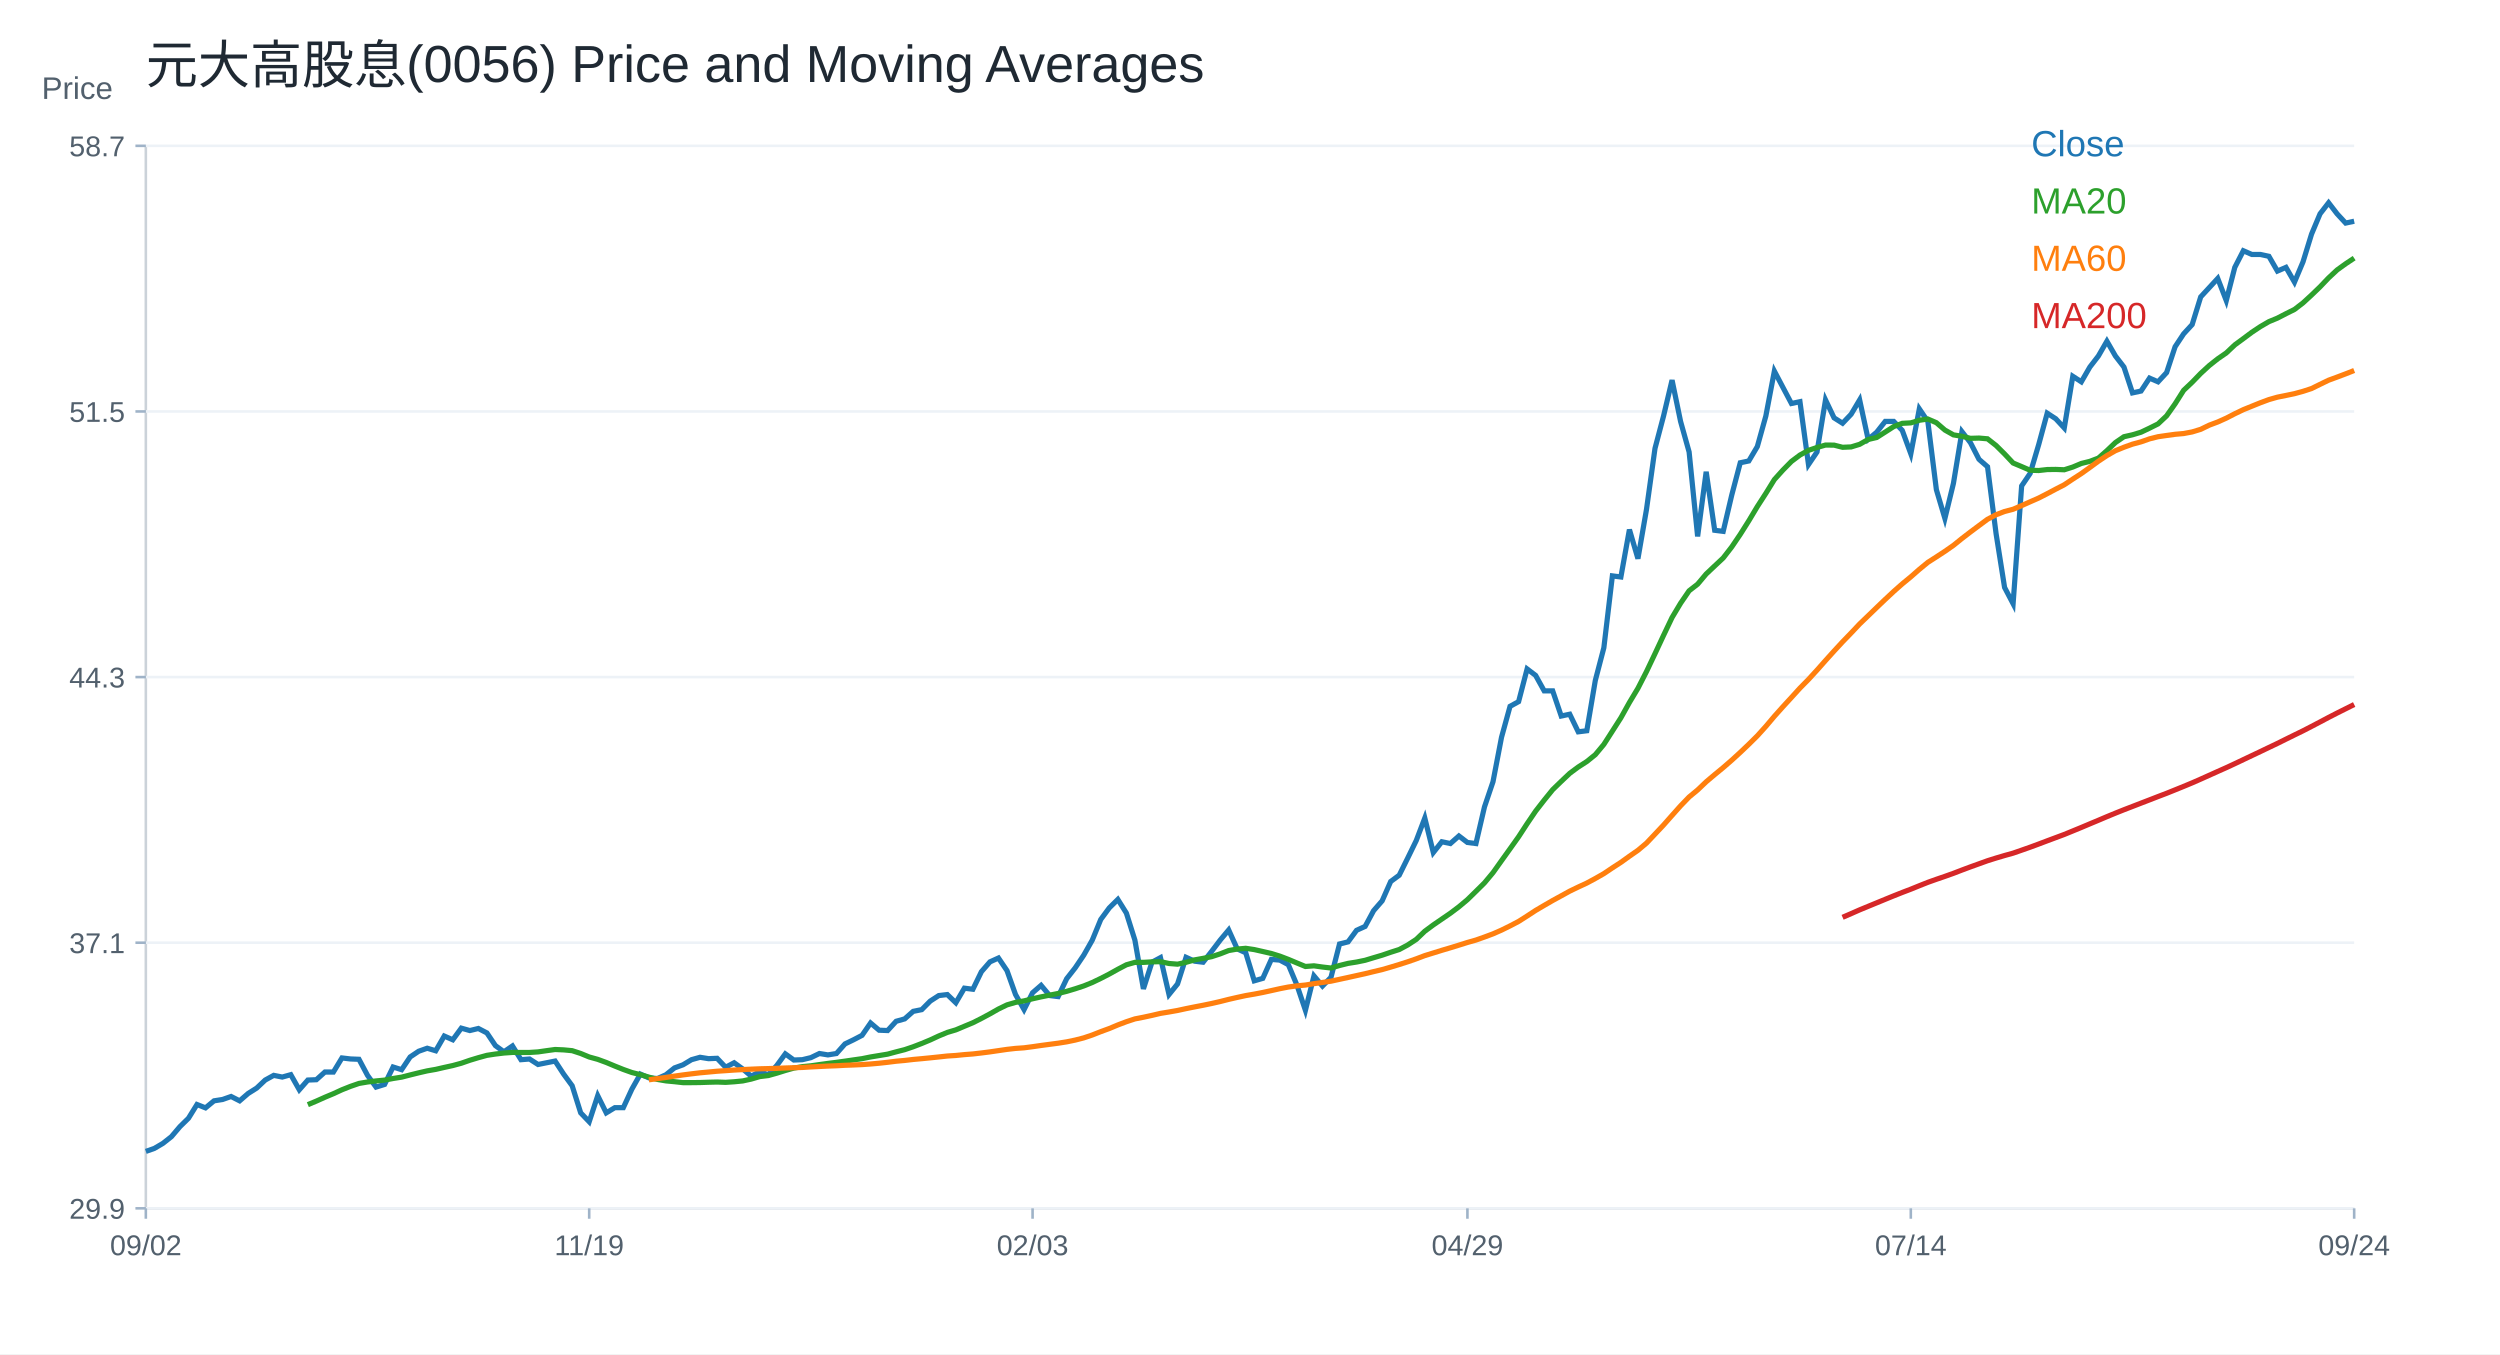
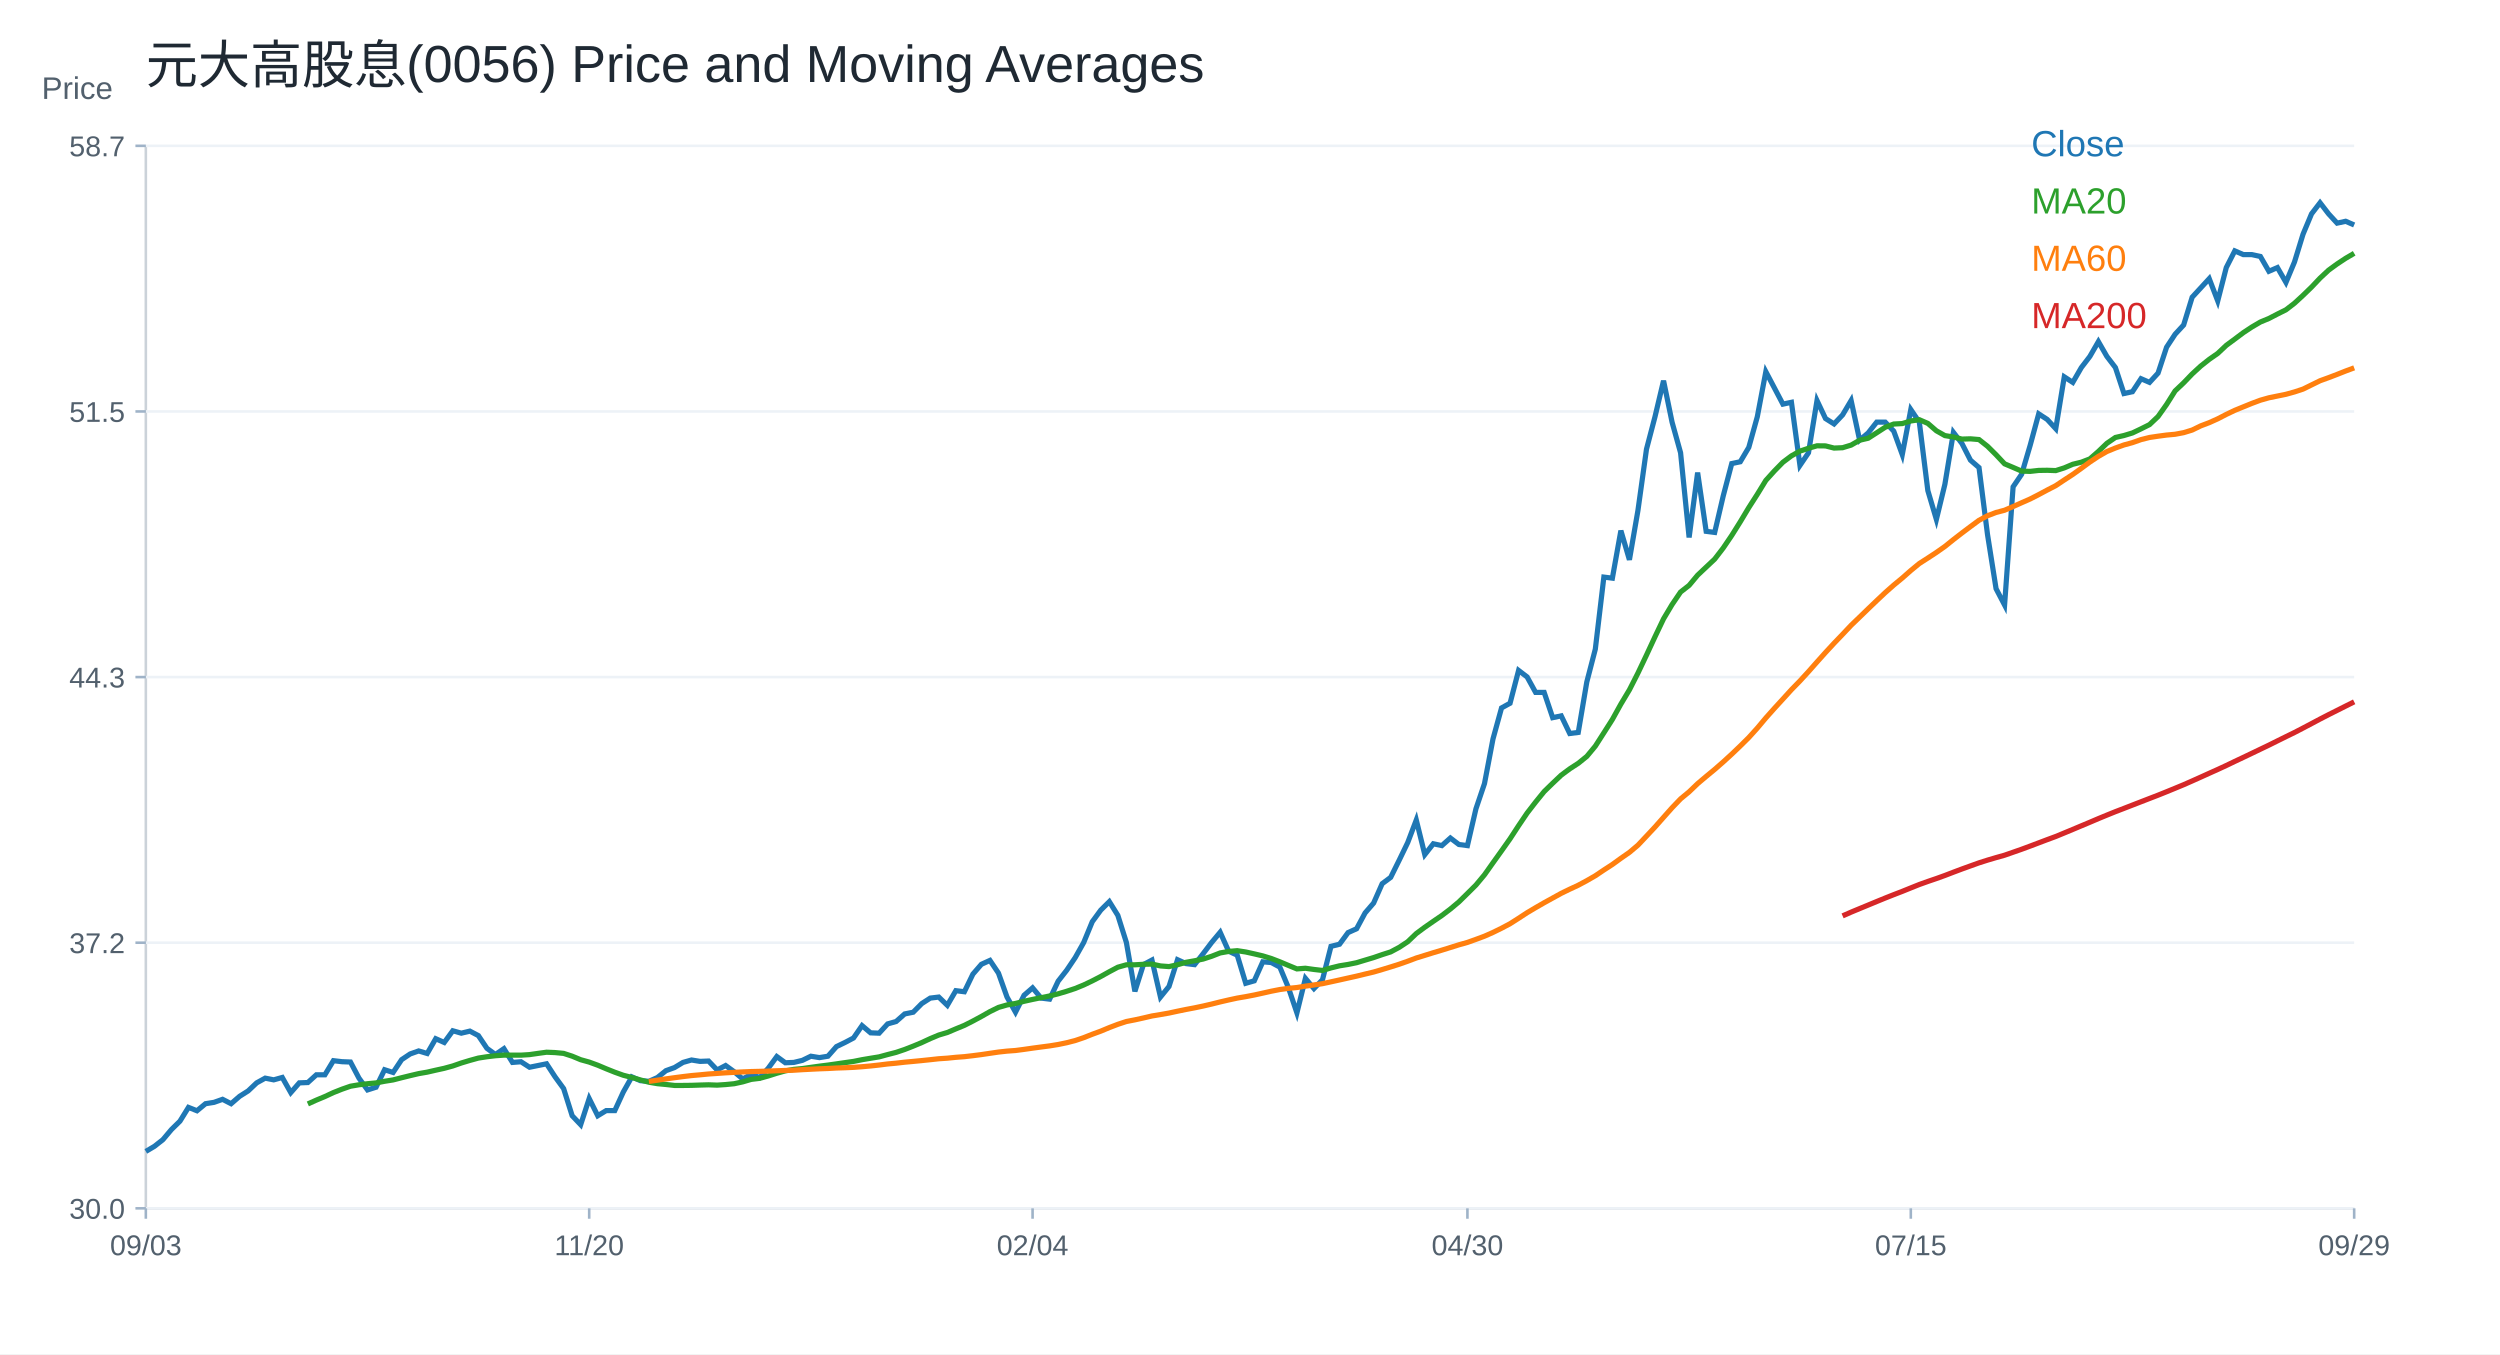
<svg xmlns="http://www.w3.org/2000/svg" width="960" height="520" viewBox="0 0 960 520">
  <rect width="100%" height="100%" fill="white" />
  <text x="56.00" y="32.00" font-size="20" font-family="Arial" fill="#1f2933" text-anchor="start">元大高股息(0056) Price and Moving Averages</text>
  <line x1="56" y1="464" x2="904" y2="464" stroke="#cbd2d9" />
  <line x1="56" y1="56" x2="56" y2="464" stroke="#cbd2d9" />
  <text x="16.00" y="38.00" font-size="12" font-family="Arial" fill="#52606d" text-anchor="start">Price</text>
  <line x1="56" y1="464.00" x2="904" y2="464.00" stroke="#edf2f7" />
  <line x1="52" y1="464.00" x2="56" y2="464.00" stroke="#9fb3c8" />
-   <text x="48.00" y="468.00" font-size="11" font-family="Arial" fill="#52606d" text-anchor="end">29.9</text>
+   <text x="48.00" y="468.00" font-size="11" font-family="Arial" fill="#52606d" text-anchor="end">30.0</text>
  <line x1="56" y1="362.00" x2="904" y2="362.00" stroke="#edf2f7" />
  <line x1="52" y1="362.00" x2="56" y2="362.00" stroke="#9fb3c8" />
-   <text x="48.00" y="366.00" font-size="11" font-family="Arial" fill="#52606d" text-anchor="end">37.1</text>
+   <text x="48.00" y="366.00" font-size="11" font-family="Arial" fill="#52606d" text-anchor="end">37.2</text>
  <line x1="56" y1="260.00" x2="904" y2="260.00" stroke="#edf2f7" />
  <line x1="52" y1="260.00" x2="56" y2="260.00" stroke="#9fb3c8" />
  <text x="48.00" y="264.00" font-size="11" font-family="Arial" fill="#52606d" text-anchor="end">44.3</text>
  <line x1="56" y1="158.00" x2="904" y2="158.00" stroke="#edf2f7" />
  <line x1="52" y1="158.00" x2="56" y2="158.00" stroke="#9fb3c8" />
  <text x="48.00" y="162.00" font-size="11" font-family="Arial" fill="#52606d" text-anchor="end">51.5</text>
  <line x1="56" y1="56.00" x2="904" y2="56.00" stroke="#edf2f7" />
  <line x1="52" y1="56.00" x2="56" y2="56.00" stroke="#9fb3c8" />
  <text x="48.00" y="60.00" font-size="11" font-family="Arial" fill="#52606d" text-anchor="end">58.7</text>
  <line x1="56.00" y1="464" x2="56.00" y2="468" stroke="#9fb3c8" />
-   <text x="56.00" y="482.00" font-size="11" font-family="Arial" fill="#52606d" text-anchor="middle">09/02</text>
+   <text x="56.00" y="482.00" font-size="11" font-family="Arial" fill="#52606d" text-anchor="middle">09/03</text>
  <line x1="226.25" y1="464" x2="226.25" y2="468" stroke="#9fb3c8" />
-   <text x="226.25" y="482.00" font-size="11" font-family="Arial" fill="#52606d" text-anchor="middle">11/19</text>
+   <text x="226.25" y="482.00" font-size="11" font-family="Arial" fill="#52606d" text-anchor="middle">11/20</text>
  <line x1="396.51" y1="464" x2="396.51" y2="468" stroke="#9fb3c8" />
-   <text x="396.51" y="482.00" font-size="11" font-family="Arial" fill="#52606d" text-anchor="middle">02/03</text>
+   <text x="396.51" y="482.00" font-size="11" font-family="Arial" fill="#52606d" text-anchor="middle">02/04</text>
  <line x1="563.49" y1="464" x2="563.49" y2="468" stroke="#9fb3c8" />
-   <text x="563.49" y="482.00" font-size="11" font-family="Arial" fill="#52606d" text-anchor="middle">04/29</text>
+   <text x="563.49" y="482.00" font-size="11" font-family="Arial" fill="#52606d" text-anchor="middle">04/30</text>
  <line x1="733.75" y1="464" x2="733.75" y2="468" stroke="#9fb3c8" />
-   <text x="733.75" y="482.00" font-size="11" font-family="Arial" fill="#52606d" text-anchor="middle">07/14</text>
+   <text x="733.75" y="482.00" font-size="11" font-family="Arial" fill="#52606d" text-anchor="middle">07/15</text>
  <line x1="904.00" y1="464" x2="904.00" y2="468" stroke="#9fb3c8" />
-   <text x="904.00" y="482.00" font-size="11" font-family="Arial" fill="#52606d" text-anchor="middle">09/24</text>
-   <polyline fill="none" stroke="#1f77b4" stroke-width="2" points="56.00,442.14 59.27,440.99 62.55,439.06 65.82,436.48 69.10,432.62 72.37,429.41 75.64,424.13 78.92,425.42 82.19,422.72 85.47,422.20 88.74,421.05 92.02,422.72 95.29,419.89 98.56,417.83 101.84,414.74 105.11,412.94 108.39,413.59 111.66,412.68 114.93,418.47 118.21,414.74 121.48,414.61 124.76,411.66 128.03,411.66 131.31,406.25 134.58,406.64 137.85,406.77 141.13,412.94 144.40,417.44 147.68,416.42 150.95,409.73 154.22,410.76 157.50,405.87 160.77,403.68 164.05,402.52 167.32,403.50 170.59,397.84 173.87,399.28 177.14,394.81 180.42,395.73 183.69,394.94 186.97,396.65 190.24,401.52 193.51,403.89 196.79,401.65 200.06,406.92 203.34,406.66 206.61,408.76 209.88,408.10 213.16,407.45 216.43,412.45 219.71,416.93 222.98,427.33 226.25,430.75 229.53,420.74 232.80,427.33 236.08,425.35 239.35,425.35 242.63,418.24 245.90,412.45 249.17,413.90 252.45,414.16 255.72,412.71 259.00,410.08 262.27,408.89 265.54,406.92 268.82,406.00 272.09,406.53 275.37,406.39 278.64,409.82 281.92,408.10 285.19,410.47 288.46,413.24 291.74,411.53 295.01,412.71 298.29,409.16 301.56,404.68 304.83,407.05 308.11,406.92 311.38,406.13 314.66,404.55 317.93,405.08 321.20,404.55 324.48,400.86 327.75,399.28 331.03,397.57 334.30,392.83 337.58,395.60 340.85,395.73 344.12,392.17 347.40,391.25 350.67,388.36 353.95,387.70 357.22,384.41 360.49,382.30 363.77,381.91 367.04,385.06 370.32,379.46 373.59,379.87 376.86,373.13 380.14,369.36 383.41,367.88 386.69,372.73 389.96,381.89 393.24,387.68 396.51,381.21 399.78,378.38 403.06,382.29 406.33,382.69 409.61,375.82 412.88,371.65 416.15,366.80 419.43,361.01 422.70,353.06 425.98,348.61 429.25,345.38 432.53,350.63 435.80,361.01 439.07,379.73 442.35,369.49 445.62,367.74 448.90,381.89 452.17,377.84 455.44,367.61 458.72,369.09 461.99,369.49 465.27,365.32 468.54,361.01 471.81,357.10 475.09,364.37 478.36,365.86 481.64,376.63 484.91,375.69 488.19,368.41 491.46,368.68 494.73,370.44 498.01,378.25 501.28,387.95 504.56,374.75 507.83,378.65 511.10,375.29 514.38,362.49 517.65,361.68 520.93,357.23 524.20,355.75 527.47,349.69 530.75,345.92 534.02,338.51 537.30,336.08 540.57,329.48 543.85,322.75 547.12,314.13 550.39,327.37 553.67,323.23 556.94,323.92 560.22,321.02 563.49,323.51 566.76,323.92 570.04,309.85 573.31,300.19 576.59,283.09 579.86,271.23 583.14,269.43 586.41,256.88 589.68,259.36 592.96,265.29 596.23,265.29 599.51,274.95 602.78,274.26 606.05,281.02 609.33,280.61 612.60,261.29 615.88,248.74 619.15,221.15 622.42,221.56 625.70,203.35 628.97,214.53 632.25,195.63 635.52,172.18 638.80,159.76 642.07,145.97 645.34,161.83 648.62,173.56 651.89,205.98 655.17,181.15 658.44,203.63 661.71,204.04 664.99,190.11 668.26,177.70 671.54,177.01 674.81,171.49 678.08,159.76 681.36,142.52 684.63,148.73 687.91,154.94 691.18,154.25 694.46,178.39 697.73,173.56 701.00,153.56 704.28,160.45 707.55,162.52 710.83,159.07 714.10,153.56 717.37,168.73 720.65,165.97 723.92,161.83 727.20,161.83 730.47,165.28 733.75,174.25 737.02,157.00 740.29,161.83 743.57,188.04 746.84,199.08 750.12,185.61 753.39,165.76 756.66,170.01 759.94,176.39 763.21,179.23 766.49,204.89 769.76,225.59 773.03,231.83 776.31,186.60 779.58,181.78 782.86,170.72 786.13,158.67 789.41,160.80 792.68,164.34 795.95,144.49 799.23,146.62 802.50,140.95 805.78,136.70 809.05,131.02 812.32,136.70 815.60,140.95 818.87,150.87 822.15,150.16 825.42,145.20 828.69,146.62 831.97,143.08 835.24,133.15 838.52,128.19 841.79,124.64 845.07,114.01 848.34,110.47 851.61,106.92 854.89,115.43 858.16,102.67 861.44,96.29 864.71,97.71 867.98,97.71 871.26,98.42 874.53,104.09 877.81,102.67 881.08,108.34 884.36,100.54 887.63,89.91 890.90,82.11 894.18,77.86 897.45,82.11 900.73,85.66 904.00,84.95" />
+   <text x="904.00" y="482.00" font-size="11" font-family="Arial" fill="#52606d" text-anchor="middle">09/29</text>
+   <polyline fill="none" stroke="#1f77b4" stroke-width="2" points="56.00,442.14 59.27,440.21 62.55,437.63 65.82,433.75 69.10,430.53 72.37,425.24 75.64,426.53 78.92,423.82 82.19,423.30 85.47,422.14 88.74,423.82 92.02,420.98 95.29,418.91 98.56,415.82 101.84,414.01 105.11,414.66 108.39,413.75 111.66,419.56 114.93,415.82 118.21,415.69 121.48,412.72 124.76,412.72 128.03,407.30 131.31,407.69 134.58,407.82 137.85,414.01 141.13,418.53 144.40,417.49 147.68,410.78 150.95,411.82 154.22,406.91 157.50,404.72 160.77,403.56 164.05,404.54 167.32,398.86 170.59,400.31 173.87,395.82 177.14,396.74 180.42,395.95 183.69,397.67 186.97,402.55 190.24,404.93 193.51,402.69 196.79,407.97 200.06,407.71 203.34,409.82 206.61,409.16 209.88,408.50 213.16,413.52 216.43,418.01 219.71,428.44 222.98,431.88 226.25,421.84 229.53,428.44 232.80,426.46 236.08,426.46 239.35,419.33 242.63,413.52 245.90,414.97 249.17,415.23 252.45,413.78 255.72,411.14 259.00,409.95 262.27,407.97 265.54,407.04 268.82,407.57 272.09,407.44 275.37,410.87 278.64,409.16 281.92,411.54 285.19,414.31 288.46,412.59 291.74,413.78 295.01,410.21 298.29,405.72 301.56,408.10 304.83,407.97 308.11,407.18 311.38,405.59 314.66,406.12 317.93,405.59 321.20,401.89 324.48,400.31 327.75,398.59 331.03,393.84 334.30,396.61 337.58,396.74 340.85,393.18 344.12,392.25 347.40,389.35 350.67,388.69 353.95,385.38 357.22,383.27 360.49,382.87 363.77,386.04 367.04,380.42 370.32,380.83 373.59,374.07 376.86,370.29 380.14,368.80 383.41,373.67 386.69,382.86 389.96,388.67 393.24,382.18 396.51,379.34 399.78,383.26 403.06,383.67 406.33,376.77 409.61,372.58 412.88,367.72 416.15,361.91 419.43,353.94 422.70,349.48 425.98,346.23 429.25,351.50 432.53,361.91 435.80,380.69 439.07,370.42 442.35,368.67 445.62,382.86 448.90,378.80 452.17,368.53 455.44,370.02 458.72,370.42 461.99,366.23 465.27,361.91 468.54,357.99 471.81,365.29 475.09,366.77 478.36,377.58 481.64,376.64 484.91,369.34 488.19,369.61 491.46,371.37 494.73,379.21 498.01,388.94 501.28,375.69 504.56,379.61 507.83,376.23 511.10,363.40 514.38,362.58 517.65,358.12 520.93,356.64 524.20,350.56 527.47,346.77 530.75,339.34 534.02,336.91 537.30,330.29 540.57,323.53 543.85,314.88 547.12,328.17 550.39,324.01 553.67,324.71 556.94,321.80 560.22,324.29 563.49,324.71 566.76,310.59 570.04,300.90 573.31,283.74 576.59,271.84 579.86,270.04 583.14,257.45 586.41,259.94 589.68,265.89 592.96,265.89 596.23,275.58 599.51,274.89 602.78,281.67 606.05,281.25 609.33,261.88 612.60,249.28 615.88,221.61 619.15,222.02 622.42,203.76 625.70,214.96 628.97,196.01 632.25,172.48 635.52,160.02 638.80,146.19 642.07,162.10 645.34,173.86 648.62,206.38 651.89,181.47 655.17,204.03 658.44,204.45 661.71,190.47 664.99,178.01 668.26,177.32 671.54,171.79 674.81,160.02 678.08,142.73 681.36,148.95 684.63,155.18 687.91,154.49 691.18,178.71 694.46,173.86 697.73,153.80 701.00,160.72 704.28,162.79 707.55,159.33 710.83,153.80 714.10,169.02 717.37,166.25 720.65,162.10 723.92,162.10 727.20,165.56 730.47,174.56 733.75,157.26 737.02,162.10 740.29,188.39 743.57,199.46 746.84,185.95 750.12,166.04 753.39,170.31 756.66,176.71 759.94,179.55 763.21,205.30 766.49,226.06 769.76,232.32 773.03,186.95 776.31,182.11 779.58,171.02 782.86,158.93 786.13,161.06 789.41,164.62 792.68,144.71 795.95,146.84 799.23,141.15 802.50,136.88 805.78,131.19 809.05,136.88 812.32,141.15 815.60,151.11 818.87,150.40 822.15,145.42 825.42,146.84 828.69,143.28 831.97,133.33 835.24,128.35 838.52,124.79 841.79,114.13 845.07,110.57 848.34,107.01 851.61,115.55 854.89,102.75 858.16,96.35 861.44,97.77 864.71,97.77 867.98,98.48 871.26,104.17 874.53,102.75 877.81,108.44 881.08,100.61 884.36,89.95 887.63,82.12 890.90,77.86 894.18,82.12 897.45,85.68 900.73,84.97 904.00,86.39" />
  <text x="780.00" y="60.00" font-size="14" font-family="Arial" fill="#1f77b4" text-anchor="start">Close</text>
-   <polyline fill="none" stroke="#2ca02c" stroke-width="2" points="118.21,424.19 121.48,422.82 124.76,421.35 128.03,419.98 131.31,418.47 134.58,417.17 137.85,416.04 141.13,415.48 144.40,415.08 147.68,414.76 150.95,414.14 154.22,413.62 157.50,412.78 160.77,411.97 164.05,411.21 167.32,410.64 170.59,409.89 173.87,409.17 177.14,408.28 180.42,407.14 183.69,406.15 186.97,405.25 190.24,404.75 193.51,404.36 196.79,404.13 200.06,404.14 203.34,404.14 206.61,403.93 209.88,403.46 213.16,403.01 216.43,403.15 219.71,403.46 222.98,404.53 226.25,405.88 229.53,406.79 232.80,407.99 236.08,409.36 239.35,410.67 242.63,411.84 245.90,412.67 249.17,413.62 252.45,414.50 255.72,415.06 259.00,415.37 262.27,415.73 265.54,415.73 268.82,415.69 272.09,415.58 275.37,415.50 278.64,415.62 281.92,415.40 285.19,415.08 288.46,414.37 291.74,413.41 295.01,413.01 298.29,412.10 301.56,411.07 304.83,410.15 308.11,409.59 311.38,409.27 314.66,408.80 317.93,408.35 321.20,407.94 324.48,407.48 327.75,407.00 331.03,406.53 334.30,405.87 337.58,405.33 340.85,404.79 344.12,403.91 347.40,403.07 350.67,401.96 353.95,400.69 357.22,399.33 360.49,397.81 363.77,396.45 367.04,395.47 370.32,394.09 373.59,392.73 376.86,391.08 380.14,389.32 383.41,387.46 386.69,385.87 389.96,384.92 393.24,384.34 396.51,383.53 399.78,382.80 403.06,382.14 406.33,381.49 409.61,380.67 412.88,379.69 416.15,378.61 419.43,377.28 422.70,375.71 425.98,374.02 429.25,372.20 432.53,370.48 435.80,369.55 439.07,369.55 442.35,369.36 445.62,369.28 448.90,369.98 452.17,370.24 455.44,369.53 458.72,368.60 461.99,368.01 465.27,367.36 468.54,366.29 471.81,365.01 475.09,364.44 478.36,364.15 481.64,364.64 484.91,365.38 488.19,366.14 491.46,367.15 494.73,368.40 498.01,369.78 501.28,371.13 504.56,370.88 507.83,371.34 511.10,371.72 514.38,370.75 517.65,369.94 520.93,369.42 524.20,368.75 527.47,367.76 530.75,366.79 534.02,365.67 537.30,364.62 540.57,362.87 543.85,360.72 547.12,357.59 550.39,355.17 553.67,352.92 556.94,350.68 560.22,348.21 563.49,345.47 566.76,342.27 570.04,339.02 573.31,335.10 576.59,330.49 579.86,325.93 583.14,321.32 586.41,316.30 589.68,311.48 592.96,307.26 596.23,303.23 599.51,300.05 602.78,296.96 606.05,294.53 609.33,292.43 612.60,289.79 615.88,285.85 619.15,280.75 622.42,275.63 625.70,269.75 628.97,264.30 632.25,257.89 635.52,251.00 638.80,243.98 642.07,237.12 645.34,231.65 648.62,226.86 651.89,224.32 655.17,220.41 658.44,217.32 661.71,214.26 664.99,210.02 668.26,205.19 671.54,199.99 674.81,194.53 678.08,189.46 681.36,184.15 684.63,180.52 687.91,177.19 691.18,174.74 694.46,172.93 697.73,171.83 701.00,170.90 704.28,170.93 707.55,171.76 710.83,171.62 714.10,170.62 717.37,168.76 720.65,168.00 723.92,165.91 727.20,163.80 730.47,162.56 733.75,162.38 737.02,161.38 740.29,160.90 743.57,162.32 746.84,165.14 750.12,166.99 753.39,167.53 756.66,168.32 759.94,168.22 763.21,168.50 766.49,171.07 769.76,174.32 773.03,177.79 776.31,179.17 779.58,180.58 782.86,180.68 786.13,180.31 789.41,180.26 792.68,180.39 795.95,179.35 799.23,177.97 802.50,177.16 805.78,175.91 809.05,173.05 812.32,169.94 815.60,167.70 818.87,166.96 822.15,165.97 825.42,164.41 828.69,162.78 831.97,159.69 835.24,155.06 838.52,149.88 841.79,146.78 845.07,143.39 848.34,140.38 851.61,137.79 854.89,135.53 858.16,132.44 861.44,130.03 864.71,127.59 867.98,125.42 871.26,123.51 874.53,122.16 877.81,120.46 881.08,118.83 884.36,116.31 887.63,113.30 890.90,110.15 894.18,106.71 897.45,103.66 900.73,101.29 904.00,99.12" />
+   <polyline fill="none" stroke="#2ca02c" stroke-width="2" points="118.21,423.91 121.48,422.44 124.76,421.07 128.03,419.55 131.31,418.25 134.58,417.11 137.85,416.55 141.13,416.15 144.40,415.84 147.68,415.21 150.95,414.69 154.22,413.85 157.50,413.04 160.77,412.27 164.05,411.70 167.32,410.95 170.59,410.23 173.87,409.33 177.14,408.19 180.42,407.20 183.69,406.30 186.97,405.79 190.24,405.40 193.51,405.17 196.79,405.18 200.06,405.18 203.34,404.97 206.61,404.50 209.88,404.05 213.16,404.19 216.43,404.50 219.71,405.57 222.98,406.93 226.25,407.84 229.53,409.04 232.80,410.42 236.08,411.73 239.35,412.90 242.63,413.74 245.90,414.69 249.17,415.57 252.45,416.13 255.72,416.44 259.00,416.81 262.27,416.81 265.54,416.77 268.82,416.66 272.09,416.57 275.37,416.69 278.64,416.47 281.92,416.15 285.19,415.44 288.46,414.48 291.74,414.08 295.01,413.17 298.29,412.13 301.56,411.21 304.83,410.64 308.11,410.33 311.38,409.86 314.66,409.40 317.93,408.99 321.20,408.53 324.48,408.05 327.75,407.58 331.03,406.92 334.30,406.37 337.58,405.84 340.85,404.95 344.12,404.11 347.40,403.00 350.67,401.72 353.95,400.35 357.22,398.83 360.49,397.46 363.77,396.48 367.04,395.09 370.32,393.74 373.59,392.08 376.86,390.32 380.14,388.45 383.41,386.85 386.69,385.90 389.96,385.32 393.24,384.50 396.51,383.78 399.78,383.11 403.06,382.45 406.33,381.63 409.61,380.65 412.88,379.57 416.15,378.23 419.43,376.66 422.70,374.97 425.98,373.14 429.25,371.41 432.53,370.48 435.80,370.48 439.07,370.29 442.35,370.21 445.62,370.92 448.90,371.17 452.17,370.46 455.44,369.52 458.72,368.94 461.99,368.28 465.27,367.21 468.54,365.93 471.81,365.35 475.09,365.06 478.36,365.56 481.64,366.29 484.91,367.06 488.19,368.07 491.46,369.33 494.73,370.71 498.01,372.06 501.28,371.81 504.56,372.27 507.83,372.65 511.10,371.68 514.38,370.87 517.65,370.35 520.93,369.68 524.20,368.69 527.47,367.71 530.75,366.58 534.02,365.53 537.30,363.78 540.57,361.62 543.85,358.48 547.12,356.06 550.39,353.79 553.67,351.55 556.94,349.07 560.22,346.32 563.49,343.11 566.76,339.86 570.04,335.92 573.31,331.30 576.59,326.72 579.86,322.09 583.14,317.06 586.41,312.22 589.68,307.99 592.96,303.95 596.23,300.76 599.51,297.66 602.78,295.23 606.05,293.11 609.33,290.46 612.60,286.52 615.88,281.40 619.15,276.26 622.42,270.36 625.70,264.89 628.97,258.46 632.25,251.55 635.52,244.51 638.80,237.63 642.07,232.15 645.34,227.34 648.62,224.78 651.89,220.86 655.17,217.77 658.44,214.69 661.71,210.44 664.99,205.60 668.26,200.38 671.54,194.91 674.81,189.81 678.08,184.48 681.36,180.85 684.63,177.51 687.91,175.05 691.18,173.23 694.46,172.13 697.73,171.19 701.00,171.23 704.28,172.06 707.55,171.92 710.83,170.92 714.10,169.05 717.37,168.29 720.65,166.19 723.92,164.07 727.20,162.83 730.47,162.65 733.75,161.65 737.02,161.17 740.29,162.58 743.57,165.42 746.84,167.27 750.12,167.81 753.39,168.61 756.66,168.51 759.94,168.79 763.21,171.37 766.49,174.63 769.76,178.11 773.03,179.49 776.31,180.91 779.58,181.01 782.86,180.64 786.13,180.59 789.41,180.71 792.68,179.67 795.95,178.28 799.23,177.48 802.50,176.22 805.78,173.36 809.05,170.23 812.32,167.99 815.60,167.24 818.87,166.25 822.15,164.68 825.42,163.05 828.69,159.95 831.97,155.31 835.24,150.11 838.52,147.00 841.79,143.60 845.07,140.58 848.34,137.99 851.61,135.71 854.89,132.62 858.16,130.20 861.44,127.74 864.71,125.58 867.98,123.66 871.26,122.30 874.53,120.60 877.81,118.96 881.08,116.44 884.36,113.42 887.63,110.25 890.90,106.80 894.18,103.74 897.45,101.36 900.73,99.19 904.00,97.27" />
  <text x="780.00" y="82.00" font-size="14" font-family="Arial" fill="#2ca02c" text-anchor="start">MA20</text>
-   <polyline fill="none" stroke="#ff7f0e" stroke-width="2" points="249.17,414.65 252.45,414.19 255.72,413.72 259.00,413.23 262.27,412.77 265.54,412.35 268.82,411.96 272.09,411.66 275.37,411.35 278.64,411.13 281.92,410.90 285.19,410.72 288.46,410.56 291.74,410.42 295.01,410.34 298.29,410.24 301.56,410.11 304.83,410.00 308.11,409.90 311.38,409.70 314.66,409.53 317.93,409.37 321.20,409.25 324.48,409.07 327.75,408.95 331.03,408.80 334.30,408.57 337.58,408.28 340.85,407.92 344.12,407.51 347.40,407.21 350.67,406.83 353.95,406.53 357.22,406.21 360.49,405.87 363.77,405.51 367.04,405.30 370.32,404.97 373.59,404.72 376.86,404.34 380.14,403.92 383.41,403.44 386.69,402.96 389.96,402.59 393.24,402.36 396.51,401.93 399.78,401.46 403.06,401.02 406.33,400.59 409.61,400.07 412.88,399.39 416.15,398.55 419.43,397.44 422.70,396.15 425.98,394.95 429.25,393.58 432.53,392.34 435.80,391.26 439.07,390.62 442.35,389.91 445.62,389.14 448.90,388.60 452.17,388.02 455.44,387.31 458.72,386.65 461.99,386.02 465.27,385.34 468.54,384.59 471.81,383.76 475.09,383.01 478.36,382.30 481.64,381.74 484.91,381.11 488.19,380.39 491.46,379.66 494.73,379.02 498.01,378.57 501.28,378.26 504.56,377.72 507.83,377.26 511.10,376.77 514.38,376.06 517.65,375.35 520.93,374.62 524.20,373.90 527.47,373.10 530.75,372.32 534.02,371.37 537.30,370.37 540.57,369.33 543.85,368.19 547.12,366.95 550.39,365.94 553.67,364.92 556.94,363.95 560.22,362.94 563.49,361.91 566.76,360.98 570.04,359.82 573.31,358.60 576.59,357.16 579.86,355.55 583.14,353.83 586.41,351.75 589.68,349.61 592.96,347.68 596.23,345.79 599.51,344.00 602.78,342.20 606.05,340.62 609.33,339.10 612.60,337.34 615.88,335.47 619.15,333.27 622.42,331.15 625.70,328.79 628.97,326.52 632.25,323.76 635.52,320.30 638.80,316.81 642.07,313.11 645.34,309.44 648.62,306.04 651.89,303.34 655.17,300.21 658.44,297.45 661.71,294.76 664.99,291.91 668.26,288.92 671.54,285.80 674.81,282.56 678.08,278.94 681.36,275.06 684.63,271.40 687.91,267.83 691.18,264.23 694.46,260.90 697.73,257.33 701.00,253.64 704.28,250.00 707.55,246.46 710.83,243.07 714.10,239.60 717.37,236.46 720.65,233.29 723.92,230.16 727.20,227.10 730.47,224.21 733.75,221.51 737.02,218.64 740.29,215.95 743.57,213.85 746.84,211.71 750.12,209.42 753.39,206.78 756.66,204.27 759.94,201.82 763.21,199.40 766.49,197.66 769.76,196.41 773.03,195.56 776.31,194.15 779.58,192.69 782.86,191.25 786.13,189.57 789.41,187.83 792.68,186.15 795.95,183.97 799.23,181.85 802.50,179.51 805.78,177.11 809.05,174.94 812.32,173.07 815.60,171.74 818.87,170.56 822.15,169.67 825.42,168.52 828.69,167.70 831.97,167.22 835.24,166.77 838.52,166.48 841.79,165.86 845.07,164.86 848.34,163.27 851.61,162.04 854.89,160.57 858.16,158.88 861.44,157.31 864.71,155.98 867.98,154.66 871.26,153.44 874.53,152.51 877.81,151.85 881.08,151.17 884.36,150.27 887.63,149.20 890.90,147.59 894.18,146.00 897.45,144.80 900.73,143.56 904.00,142.27" />
+   <polyline fill="none" stroke="#ff7f0e" stroke-width="2" points="249.17,415.26 252.45,414.79 255.72,414.30 259.00,413.84 262.27,413.41 265.54,413.02 268.82,412.73 272.09,412.41 275.37,412.19 278.64,411.96 281.92,411.78 285.19,411.62 288.46,411.48 291.74,411.40 295.01,411.30 298.29,411.17 301.56,411.06 304.83,410.96 308.11,410.75 311.38,410.58 314.66,410.42 317.93,410.30 321.20,410.12 324.48,410.01 327.75,409.86 331.03,409.62 334.30,409.33 337.58,408.97 340.85,408.56 344.12,408.26 347.40,407.88 350.67,407.58 353.95,407.26 357.22,406.92 360.49,406.56 363.77,406.34 367.04,406.01 370.32,405.76 373.59,405.38 376.86,404.96 380.14,404.47 383.41,403.99 386.69,403.63 389.96,403.39 393.24,402.96 396.51,402.49 399.78,402.05 403.06,401.62 406.33,401.09 409.61,400.41 412.88,399.57 416.15,398.46 419.43,397.16 422.70,395.96 425.98,394.59 429.25,393.34 432.53,392.26 435.80,391.62 439.07,390.90 442.35,390.13 445.62,389.59 448.90,389.01 452.17,388.30 455.44,387.63 458.72,387.01 461.99,386.32 465.27,385.56 468.54,384.74 471.81,383.98 475.09,383.27 478.36,382.71 481.64,382.08 484.91,381.36 488.19,380.62 491.46,379.98 494.73,379.53 498.01,379.21 501.28,378.68 504.56,378.22 507.83,377.73 511.10,377.02 514.38,376.30 517.65,375.57 520.93,374.84 524.20,374.04 527.47,373.26 530.75,372.30 534.02,371.30 537.30,370.26 540.57,369.11 543.85,367.87 547.12,366.86 550.39,365.84 553.67,364.86 556.94,363.84 560.22,362.81 563.49,361.89 566.76,360.72 570.04,359.50 573.31,358.05 576.59,356.44 579.86,354.71 583.14,352.62 586.41,350.48 589.68,348.54 592.96,346.65 596.23,344.85 599.51,343.04 602.78,341.45 606.05,339.93 609.33,338.17 612.60,336.29 615.88,334.08 619.15,331.96 622.42,329.59 625.70,327.31 628.97,324.55 632.25,321.07 635.52,317.57 638.80,313.86 642.07,310.18 645.34,306.77 648.62,304.06 651.89,300.92 655.17,298.15 658.44,295.45 661.71,292.59 664.99,289.59 668.26,286.46 671.54,283.21 674.81,279.59 678.08,275.69 681.36,272.01 684.63,268.44 687.91,264.83 691.18,261.48 694.46,257.90 697.73,254.20 701.00,250.55 704.28,247.00 707.55,243.59 710.83,240.11 714.10,236.96 717.37,233.79 720.65,230.65 723.92,227.57 727.20,224.67 730.47,221.97 733.75,219.08 737.02,216.39 740.29,214.29 743.57,212.14 746.84,209.84 750.12,207.20 753.39,204.67 756.66,202.21 759.94,199.79 763.21,198.04 766.49,196.79 769.76,195.93 773.03,194.52 776.31,193.05 779.58,191.61 782.86,189.93 786.13,188.18 789.41,186.49 792.68,184.31 795.95,182.18 799.23,179.84 802.50,177.43 805.78,175.25 809.05,173.38 812.32,172.04 815.60,170.86 818.87,169.97 822.15,168.81 825.42,167.99 828.69,167.50 831.97,167.06 835.24,166.76 838.52,166.14 841.79,165.14 845.07,163.54 848.34,162.30 851.61,160.83 854.89,159.13 858.16,157.57 861.44,156.23 864.71,154.90 867.98,153.68 871.26,152.75 874.53,152.08 877.81,151.41 881.08,150.50 884.36,149.42 887.63,147.81 890.90,146.21 894.18,145.02 897.45,143.77 900.73,142.47 904.00,141.25" />
  <text x="780.00" y="104.00" font-size="14" font-family="Arial" fill="#ff7f0e" text-anchor="start">MA60</text>
-   <polyline fill="none" stroke="#d62728" stroke-width="2" points="707.55,352.25 710.83,350.83 714.10,349.39 717.37,348.04 720.65,346.69 723.92,345.34 727.20,344.00 730.47,342.70 733.75,341.45 737.02,340.12 740.29,338.82 743.57,337.65 746.84,336.53 750.12,335.36 753.39,334.10 756.66,332.88 759.94,331.70 763.21,330.52 766.49,329.49 769.76,328.52 773.03,327.61 776.31,326.47 779.58,325.32 782.86,324.11 786.13,322.87 789.41,321.65 792.68,320.43 795.95,319.09 799.23,317.74 802.50,316.36 805.78,314.99 809.05,313.60 812.32,312.25 815.60,310.94 818.87,309.68 822.15,308.41 825.42,307.15 828.69,305.88 831.97,304.63 835.24,303.31 838.52,301.98 841.79,300.62 845.07,299.18 848.34,297.71 851.61,296.24 854.89,294.78 858.16,293.26 861.44,291.70 864.71,290.15 867.98,288.60 871.26,287.03 874.53,285.47 877.81,283.84 881.08,282.23 884.36,280.63 887.63,278.94 890.90,277.23 894.18,275.49 897.45,273.81 900.73,272.17 904.00,270.53" />
+   <polyline fill="none" stroke="#d62728" stroke-width="2" points="707.55,351.70 710.83,350.26 714.10,348.90 717.37,347.55 720.65,346.19 723.92,344.85 727.20,343.55 730.47,342.29 733.75,340.96 737.02,339.65 740.29,338.48 743.57,337.36 746.84,336.18 750.12,334.92 753.39,333.69 756.66,332.51 759.94,331.33 763.21,330.29 766.49,329.32 769.76,328.40 773.03,327.26 776.31,326.11 779.58,324.90 782.86,323.66 786.13,322.42 789.41,321.21 792.68,319.86 795.95,318.50 799.23,317.12 802.50,315.75 805.78,314.35 809.05,313.00 812.32,311.68 815.60,310.42 818.87,309.15 822.15,307.88 825.42,306.61 828.69,305.35 831.97,304.03 835.24,302.69 838.52,301.33 841.79,299.89 845.07,298.42 848.34,296.94 851.61,295.47 854.89,293.95 858.16,292.38 861.44,290.83 864.71,289.27 867.98,287.70 871.26,286.13 874.53,284.50 877.81,282.88 881.08,281.28 884.36,279.58 887.63,277.86 890.90,276.12 894.18,274.43 897.45,272.79 900.73,271.14 904.00,269.50" />
  <text x="780.00" y="126.00" font-size="14" font-family="Arial" fill="#d62728" text-anchor="start">MA200</text>
</svg>
